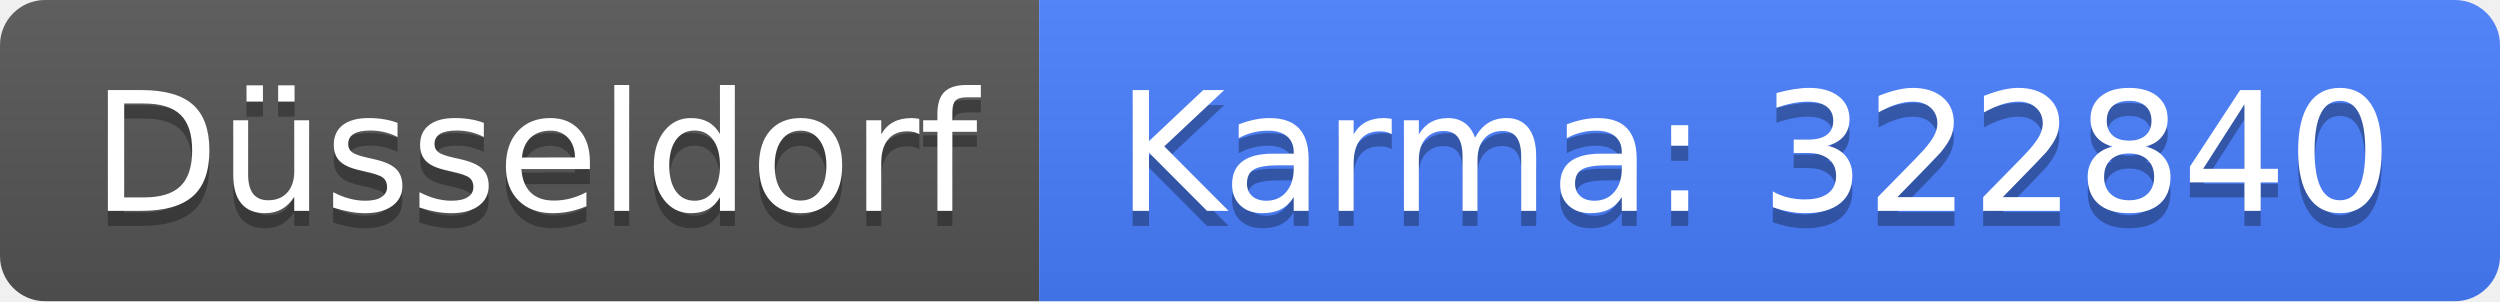
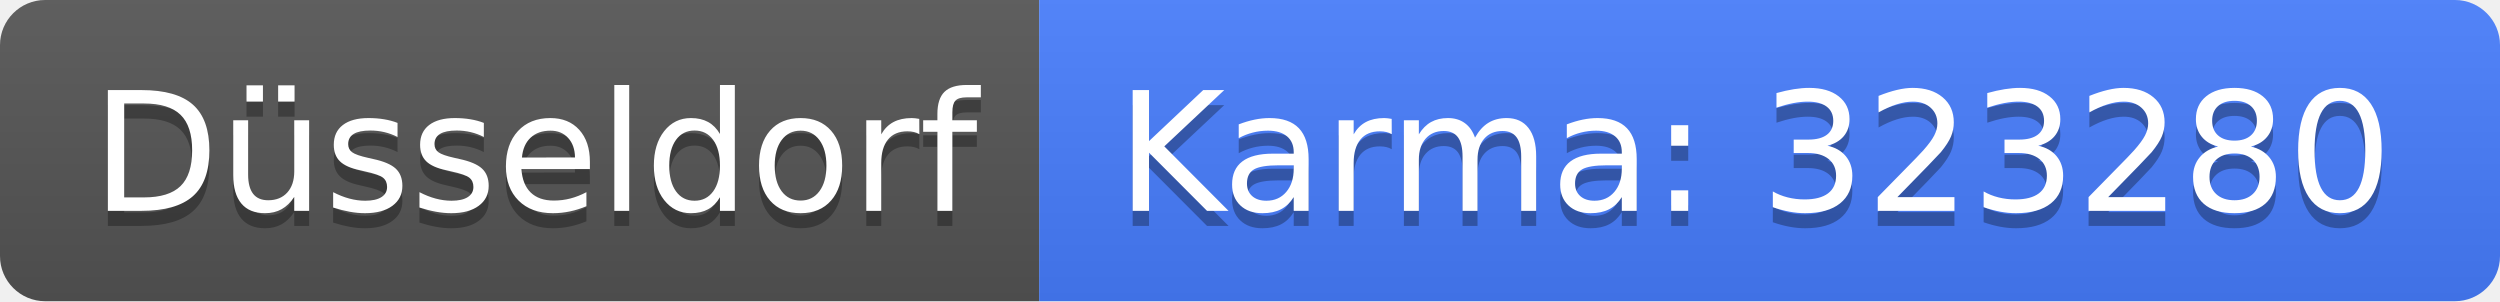
<svg xmlns="http://www.w3.org/2000/svg" width="166" height="20">
  <linearGradient id="b" x2="0" y2="100%">
    <stop offset="0" stop-color="#bbb" stop-opacity=".1" />
    <stop offset="1" stop-opacity=".1" />
  </linearGradient>
  <clipPath id="a">
    <rect width="166" height="20" rx="3" fill="#fff" />
  </clipPath>
  <g clip-path="url(#a)">
    <path fill="#555" d="M0 0h69v20H0z" />
    <path fill="#477eff" d="M69 0h97v20H69z" />
    <path fill="url(#b)" d="M0 0h166v20H0z" />
  </g>
  <g fill="#fff" text-anchor="middle" font-family="DejaVu Sans,Verdana,Geneva,sans-serif" font-size="110">
    <text x="355" y="150" fill="#010101" fill-opacity=".3" transform="scale(.1)" textLength="590">Düsseldorf</text>
    <text x="355" y="140" transform="scale(.1)" textLength="590">Düsseldorf</text>
-     <text x="1165" y="150" fill="#010101" fill-opacity=".3" transform="scale(.1)" textLength="870">Karma: 322840</text>
-     <text x="1165" y="140" transform="scale(.1)" textLength="870">Karma: 322840</text>
+     <text x="1165" y="150" fill="#010101" fill-opacity=".3" transform="scale(.1)" textLength="870">Karma: 323280</text>
+     <text x="1165" y="140" transform="scale(.1)" textLength="870">Karma: 323280</text>
  </g>
</svg>
